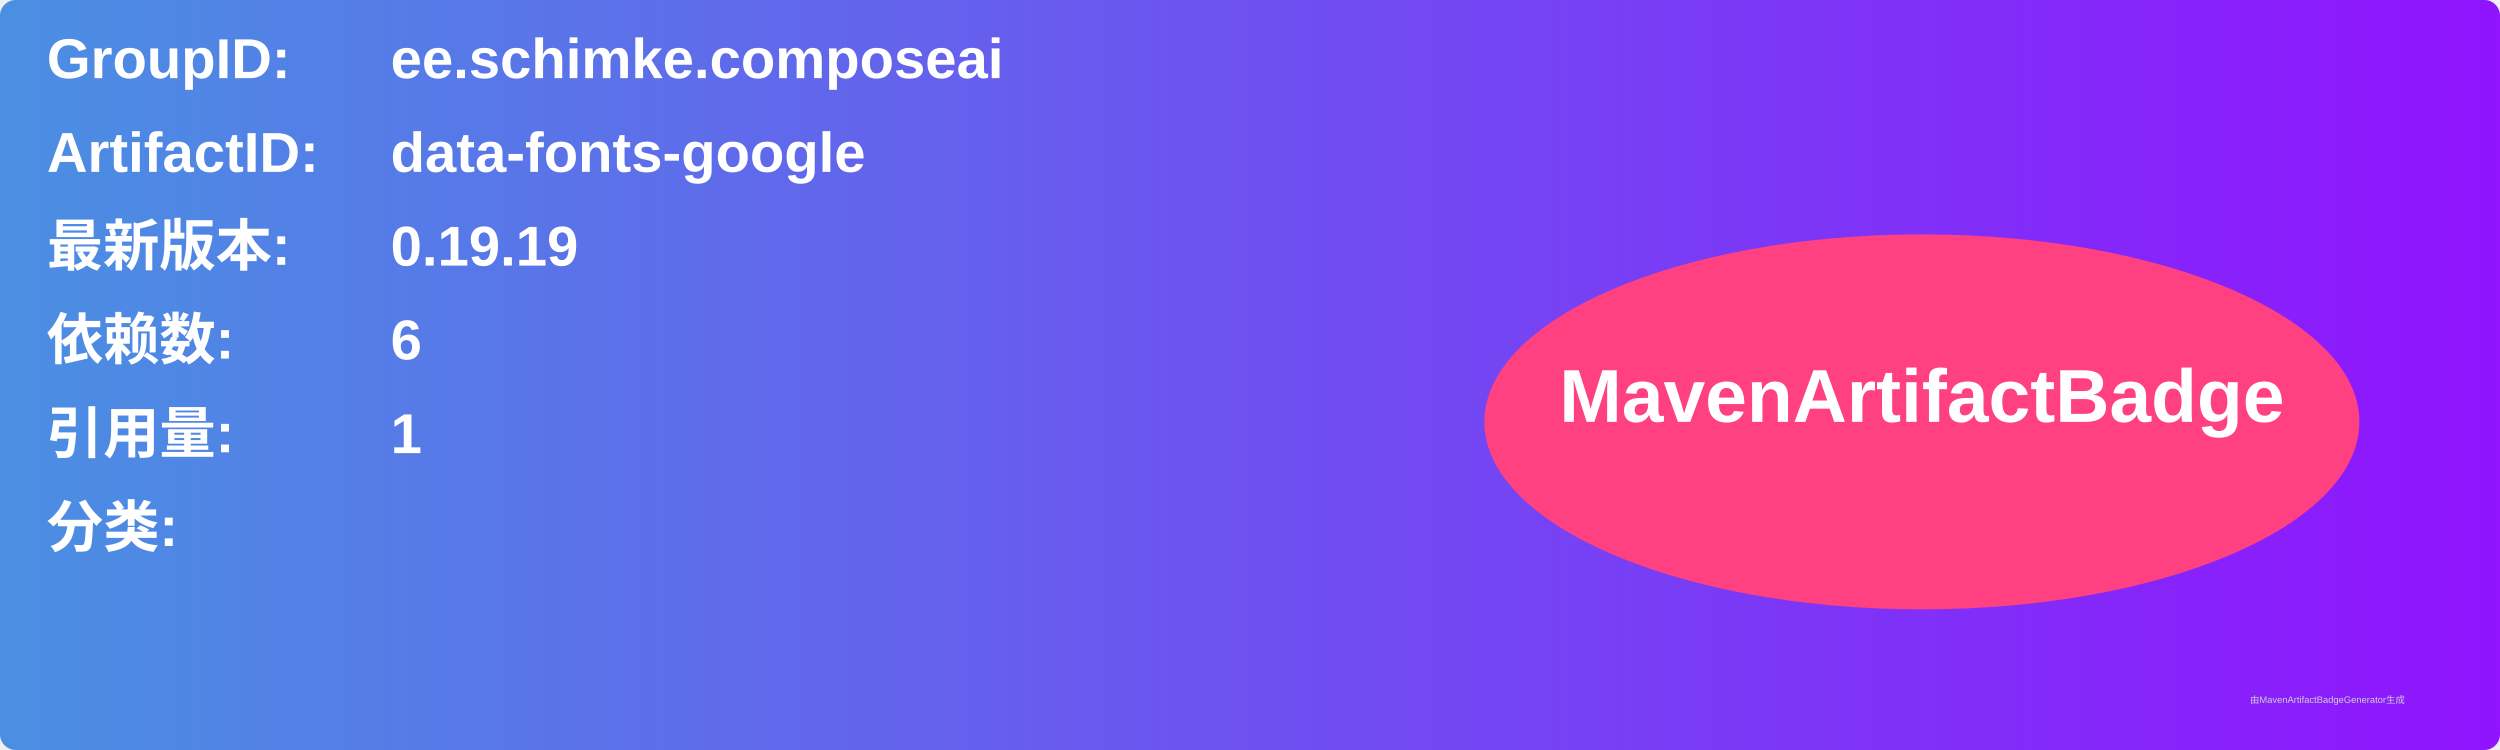
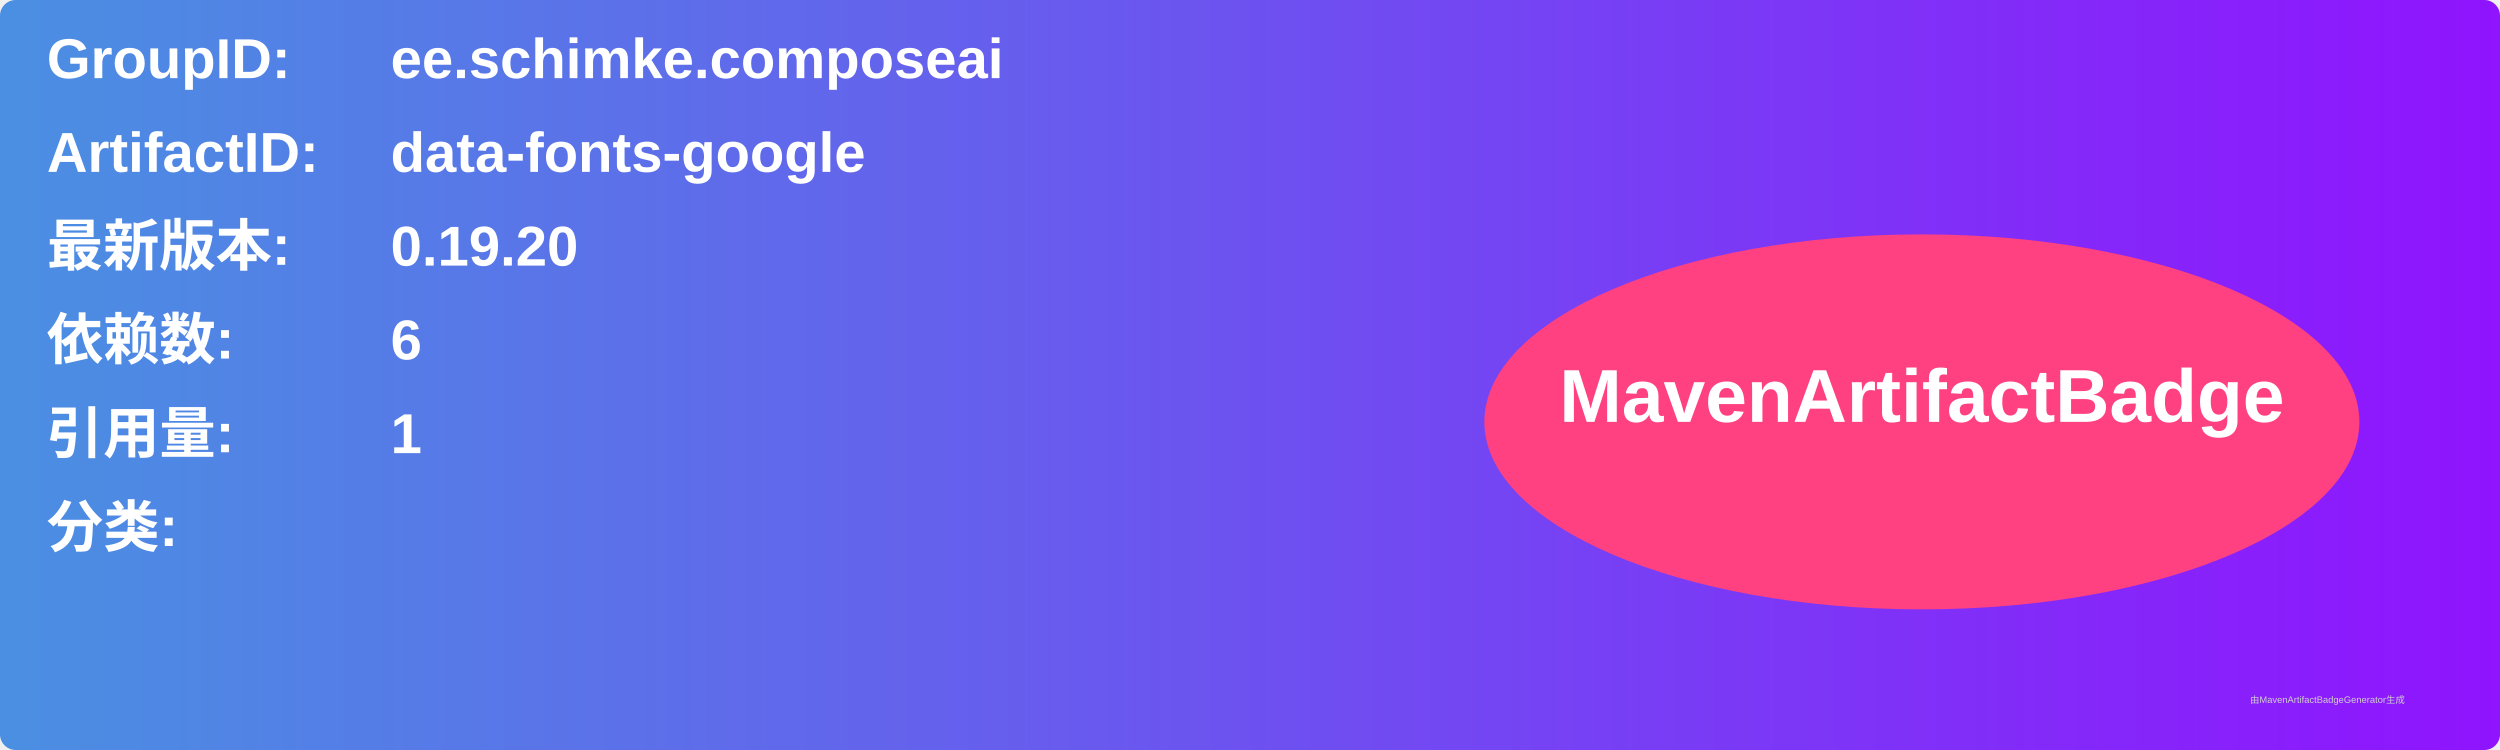
<svg xmlns="http://www.w3.org/2000/svg" width="800" height="240" viewBox="0 0 800 240">
  <linearGradient id="grad" x1="0%" y1="0%" x2="100%" y2="0%">
    <stop offset="0%" stop-color="#4a90e2" />
    <stop offset="100%" stop-color="#9013fe" />
  </linearGradient>
  <rect width="100%" height="100%" rx="5" ry="5" fill="url(#grad)" />
  <g transform="translate(15, 15)">
    <text x="0" y="10" font-family="Arial" font-size="18" fill="white" font-weight="bold" width="260">GroupID:</text>
    <text x="110" y="10" font-family="Arial" font-size="18" fill="white" font-weight="bold" width="460">ee.schimke.composeai</text>
    <text x="0" y="40" font-family="Arial" font-size="18" fill="white" font-weight="bold" width="260">ArtifactID:</text>
    <text x="110" y="40" font-family="Arial" font-size="18" fill="white" font-weight="bold" width="460">data-fonts-google</text>
    <text x="0" y="70" font-family="Arial" font-size="18" fill="white" font-weight="bold">最新版本:</text>
    <text x="110" y="70" font-family="Arial" font-size="18" fill="white" font-weight="bold">
-       <tspan font-weight="bold">0.19.19</tspan>
+       <tspan font-weight="bold">0.19.20</tspan>
    </text>
    <text x="0" y="100" font-family="Arial" font-size="18" fill="white" font-weight="bold">依赖数: </text>
    <text x="110" y="100" font-family="Arial" font-size="18" fill="white">
      <tspan font-weight="bold">6</tspan>
    </text>
    <text x="0" y="130" font-family="Arial" font-size="18" fill="white" font-weight="bold">引用量: </text>
    <text x="110" y="130" font-family="Arial" font-size="18" fill="white">
      <tspan font-weight="bold">1</tspan>
    </text>
    <text x="0" y="160" font-family="Arial" font-size="18" fill="white" font-weight="bold">分类:</text>
    <text x="10" y="190" font-family="Arial" font-size="10" fill="white">
      <tspan font-weight="bold" />
    </text>
    <ellipse cx="600" cy="120" rx="140" ry="60" fill="#ff4081" />
    <text x="600" y="120" text-anchor="middle" font-family="Arial" font-size="24" fill="white" font-weight="bold">MavenArtifactBadge</text>
  </g>
  <text x="720" y="225" font-family="Arial" font-size="3" fill="#d0d0d0">由MavenArtifactBadgeGenerator生成</text>
</svg>
